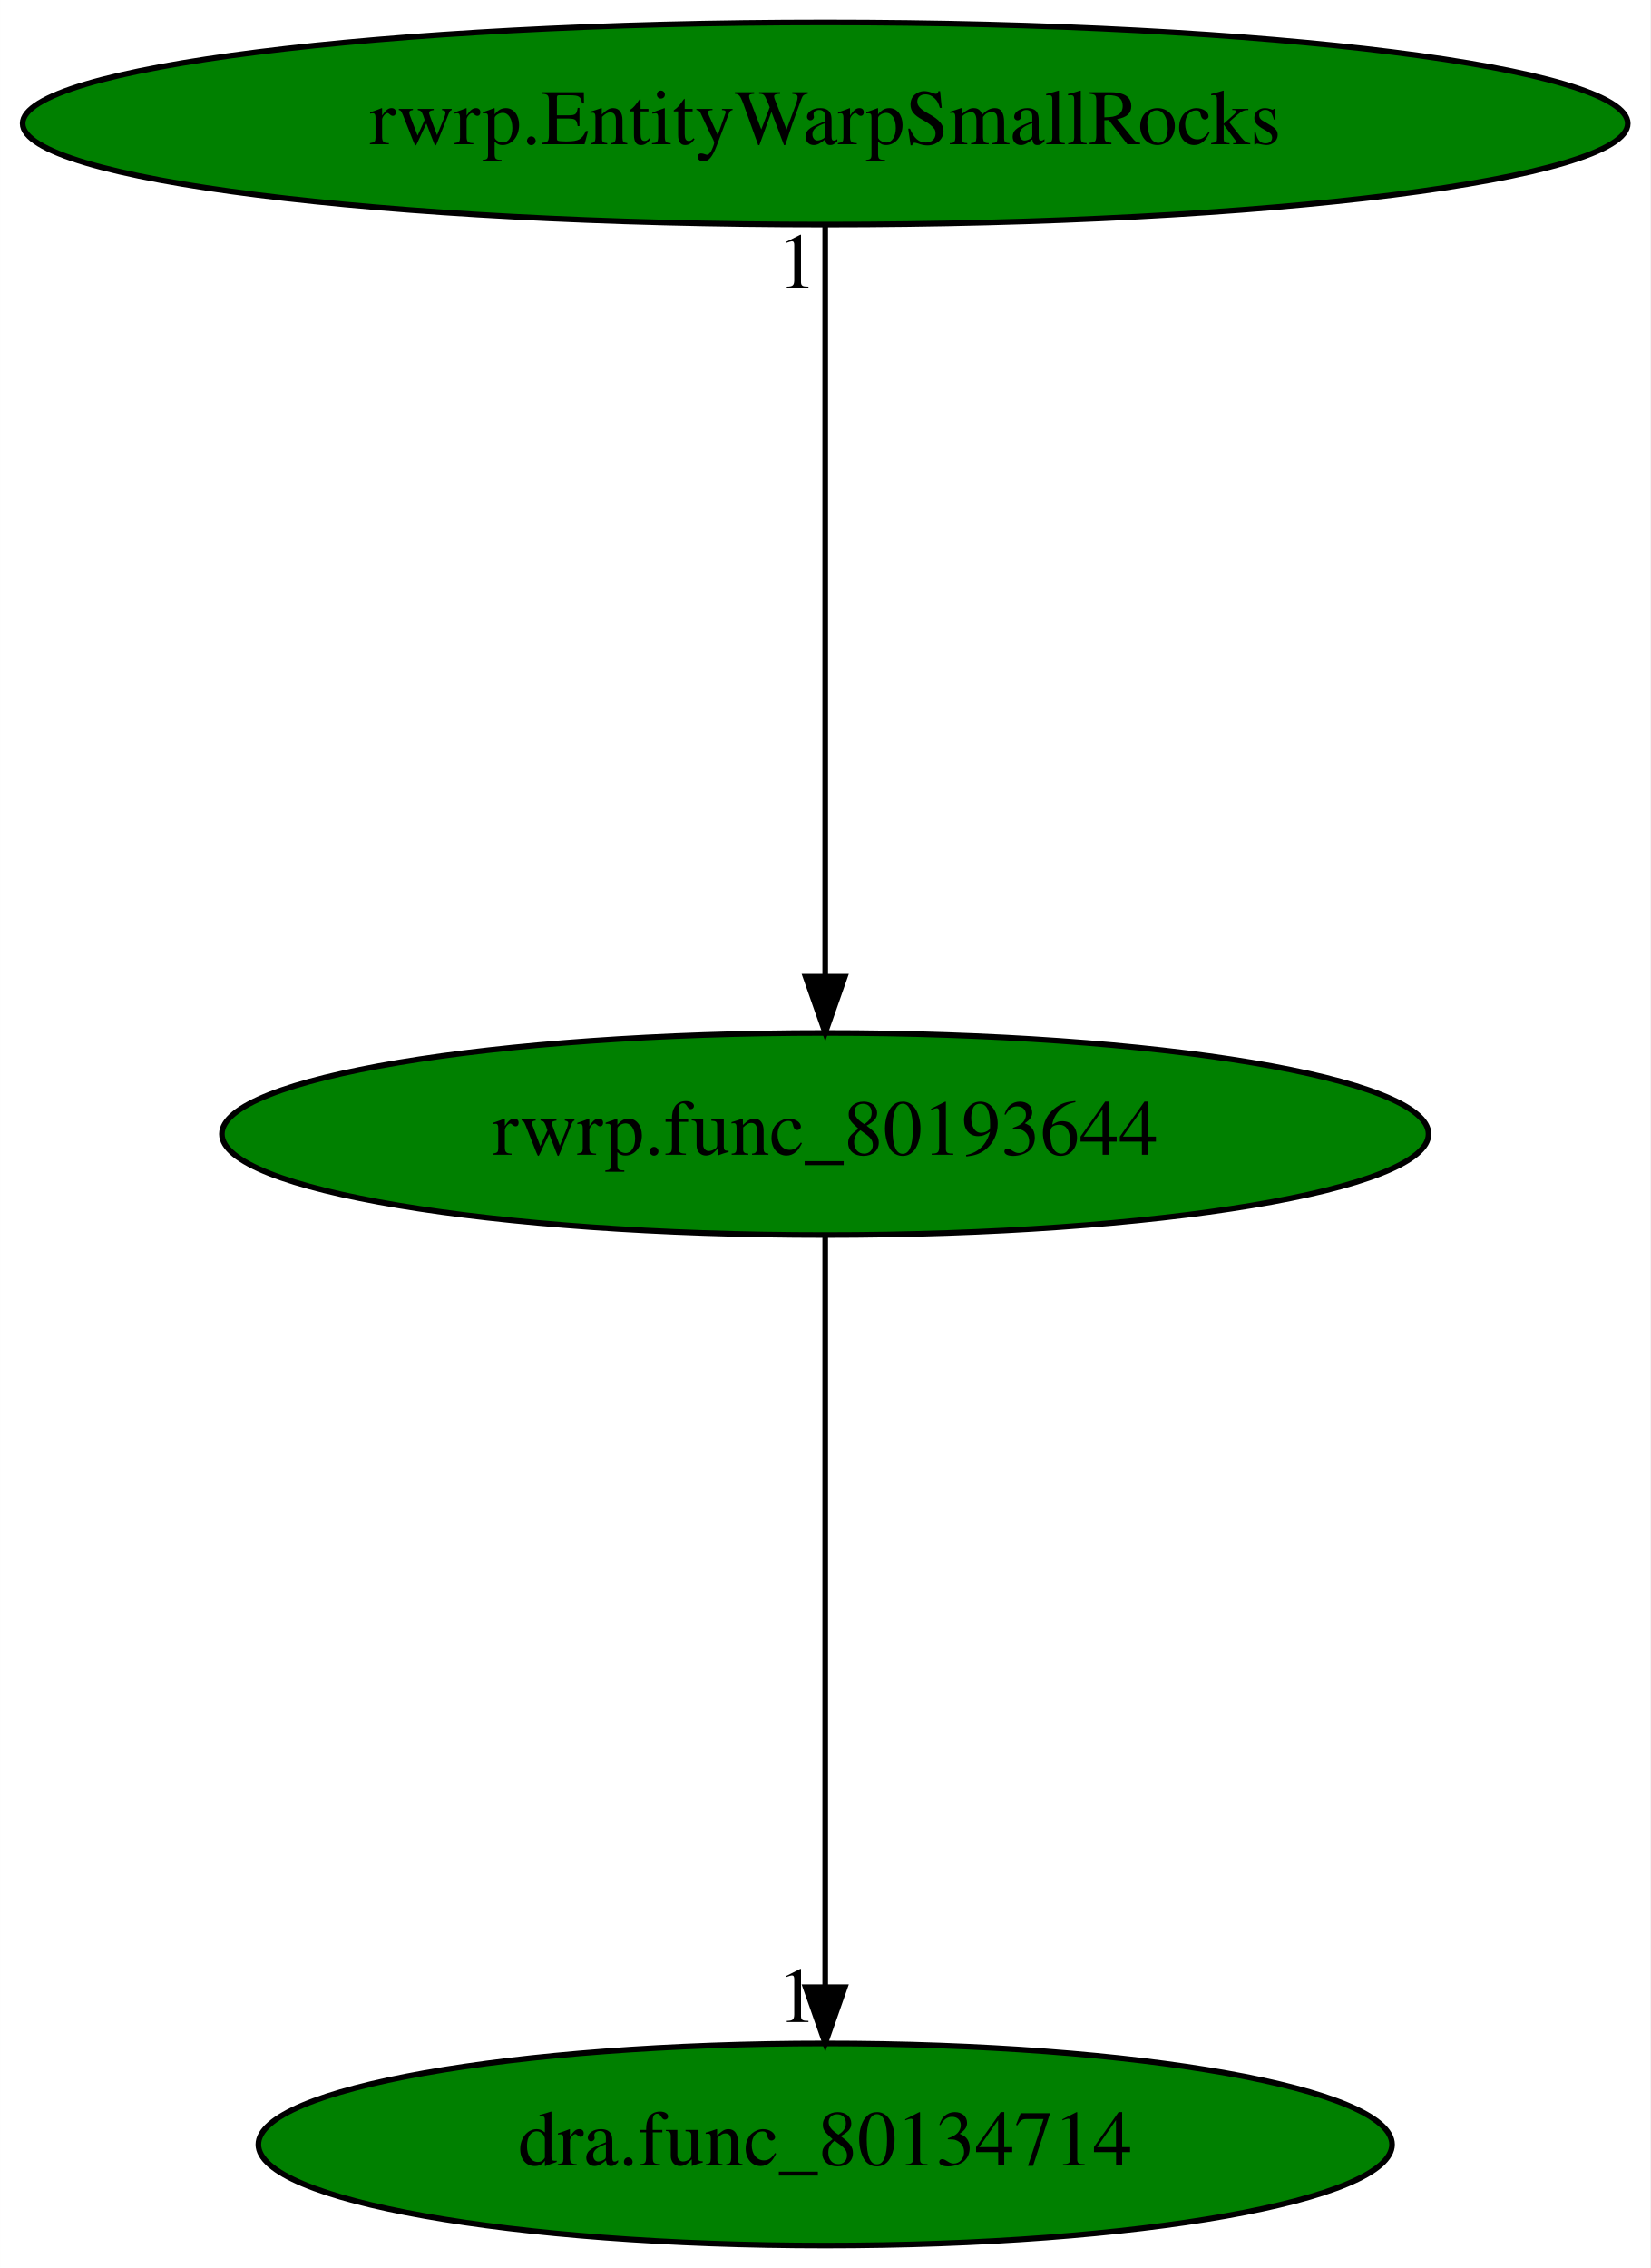
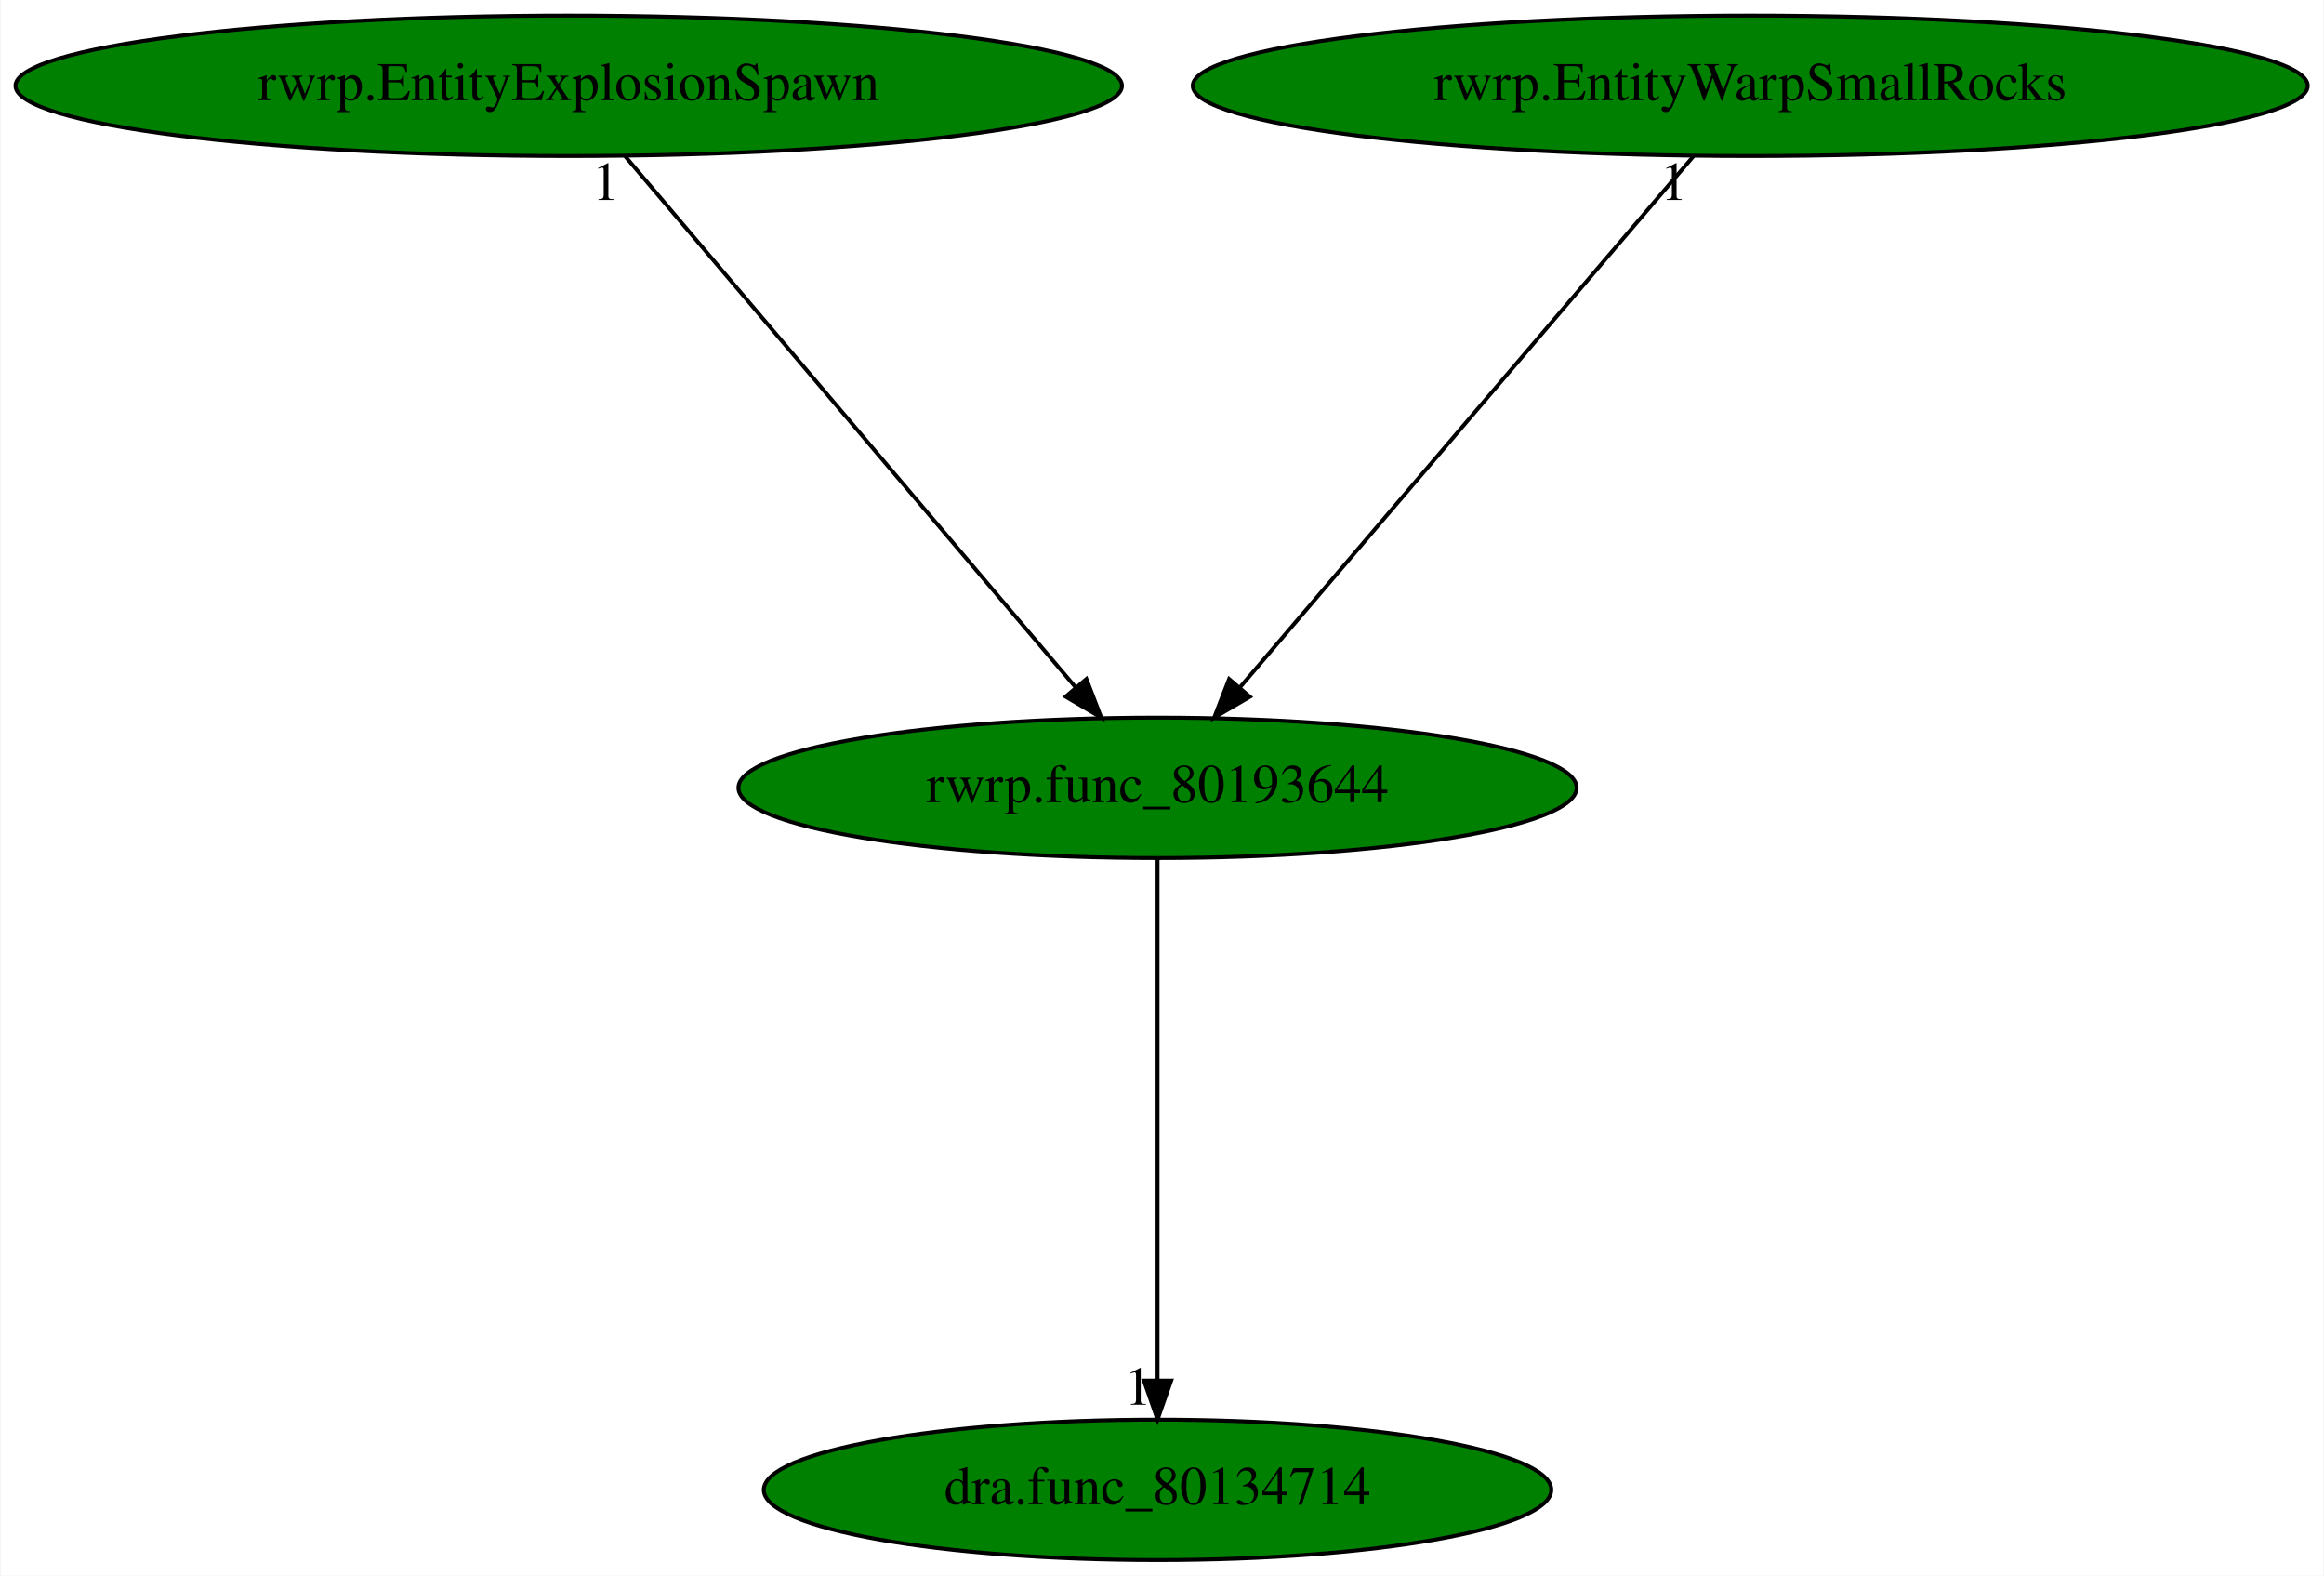
- <svg xmlns="http://www.w3.org/2000/svg" xmlns:xlink="http://www.w3.org/1999/xlink" width="294pt" height="404pt" viewBox="0.00 0.00 293.97 404.00">
+ <svg xmlns="http://www.w3.org/2000/svg" xmlns:xlink="http://www.w3.org/1999/xlink" width="596pt" height="404pt" viewBox="0.00 0.00 595.67 404.00">
  <g id="graph0" class="graph" transform="scale(1 1) rotate(0) translate(4 400)">
-     <polygon fill="white" stroke="transparent" points="-4,4 -4,-400 289.97,-400 289.97,4 -4,4" />
+     <polygon fill="white" stroke="transparent" points="-4,4 -4,-400 591.67,-400 591.67,4 -4,4" />
    <g id="node1" class="node">
-       <ellipse fill="green" stroke="black" cx="142.99" cy="-198" rx="107.48" ry="18" />
-       <text text-anchor="middle" x="142.99" y="-194.3" font-family="Times,serif" font-size="14.00">rwrp.func_80193644</text>
+       <ellipse fill="green" stroke="black" cx="292.69" cy="-198" rx="107.48" ry="18" />
+       <text text-anchor="middle" x="292.69" y="-194.3" font-family="Times,serif" font-size="14.00">rwrp.func_80193644</text>
    </g>
    <g id="node2" class="node">
      <g id="a_node2">
        <a xlink:href="dra.func_80134714.svg" xlink:title="dra.func_80134714">
-           <ellipse fill="green" stroke="black" cx="142.99" cy="-18" rx="100.98" ry="18" />
-           <text text-anchor="middle" x="142.99" y="-14.3" font-family="Times,serif" font-size="14.00">dra.func_80134714</text>
+           <ellipse fill="green" stroke="black" cx="292.69" cy="-18" rx="100.98" ry="18" />
+           <text text-anchor="middle" x="292.69" y="-14.3" font-family="Times,serif" font-size="14.00">dra.func_80134714</text>
        </a>
      </g>
    </g>
    <g id="edge1" class="edge">
-       <path fill="none" stroke="black" d="M142.99,-179.93C142.99,-148.97 142.99,-83.3 142.99,-46.13" />
-       <polygon fill="black" stroke="black" points="146.49,-46.02 142.99,-36.02 139.49,-46.02 146.49,-46.02" />
-       <text text-anchor="middle" x="137.99" y="-39.82" font-family="Times,serif" font-size="14.00">1</text>
+       <path fill="none" stroke="black" d="M292.69,-179.93C292.69,-148.97 292.69,-83.3 292.69,-46.13" />
+       <polygon fill="black" stroke="black" points="296.19,-46.02 292.69,-36.02 289.19,-46.02 296.19,-46.02" />
+       <text text-anchor="middle" x="287.69" y="-39.82" font-family="Times,serif" font-size="14.00">1</text>
    </g>
    <g id="node3" class="node">
      <g id="a_node3">
-         <a xlink:href="rwrp.EntityWarpSmallRocks.svg" xlink:title="rwrp.EntityWarpSmallRocks">
-           <ellipse fill="green" stroke="black" cx="142.99" cy="-378" rx="142.97" ry="18" />
-           <text text-anchor="middle" x="142.99" y="-374.3" font-family="Times,serif" font-size="14.00">rwrp.EntityWarpSmallRocks</text>
+         <a xlink:href="rwrp.EntityExplosionSpawn.svg" xlink:title="rwrp.EntityExplosionSpawn">
+           <ellipse fill="green" stroke="black" cx="141.69" cy="-378" rx="141.88" ry="18" />
+           <text text-anchor="middle" x="141.69" y="-374.3" font-family="Times,serif" font-size="14.00">rwrp.EntityExplosionSpawn</text>
        </a>
      </g>
    </g>
    <g id="edge2" class="edge">
-       <path fill="none" stroke="black" d="M142.99,-359.93C142.99,-328.97 142.99,-263.3 142.99,-226.13" />
-       <polygon fill="black" stroke="black" points="146.49,-226.02 142.99,-216.02 139.49,-226.02 146.49,-226.02" />
-       <text text-anchor="middle" x="137.99" y="-348.73" font-family="Times,serif" font-size="14.00">1</text>
+       <path fill="none" stroke="black" d="M156.17,-359.93C183,-328.3 240.55,-260.46 271.67,-223.78" />
+       <polygon fill="black" stroke="black" points="274.45,-225.91 278.25,-216.02 269.11,-221.38 274.45,-225.91" />
+       <text text-anchor="middle" x="151.17" y="-348.73" font-family="Times,serif" font-size="14.00">1</text>
+     </g>
+     <g id="node4" class="node">
+       <g id="a_node4">
+         <a xlink:href="rwrp.EntityWarpSmallRocks.svg" xlink:title="rwrp.EntityWarpSmallRocks">
+           <ellipse fill="green" stroke="black" cx="444.69" cy="-378" rx="142.97" ry="18" />
+           <text text-anchor="middle" x="444.69" y="-374.3" font-family="Times,serif" font-size="14.00">rwrp.EntityWarpSmallRocks</text>
+         </a>
+       </g>
+     </g>
+     <g id="edge3" class="edge">
+       <path fill="none" stroke="black" d="M430.11,-359.93C403.1,-328.3 345.17,-260.46 313.84,-223.78" />
+       <polygon fill="black" stroke="black" points="316.37,-221.35 307.22,-216.02 311.05,-225.89 316.37,-221.35" />
+       <text text-anchor="middle" x="425.11" y="-348.73" font-family="Times,serif" font-size="14.00">1</text>
    </g>
  </g>
</svg>
